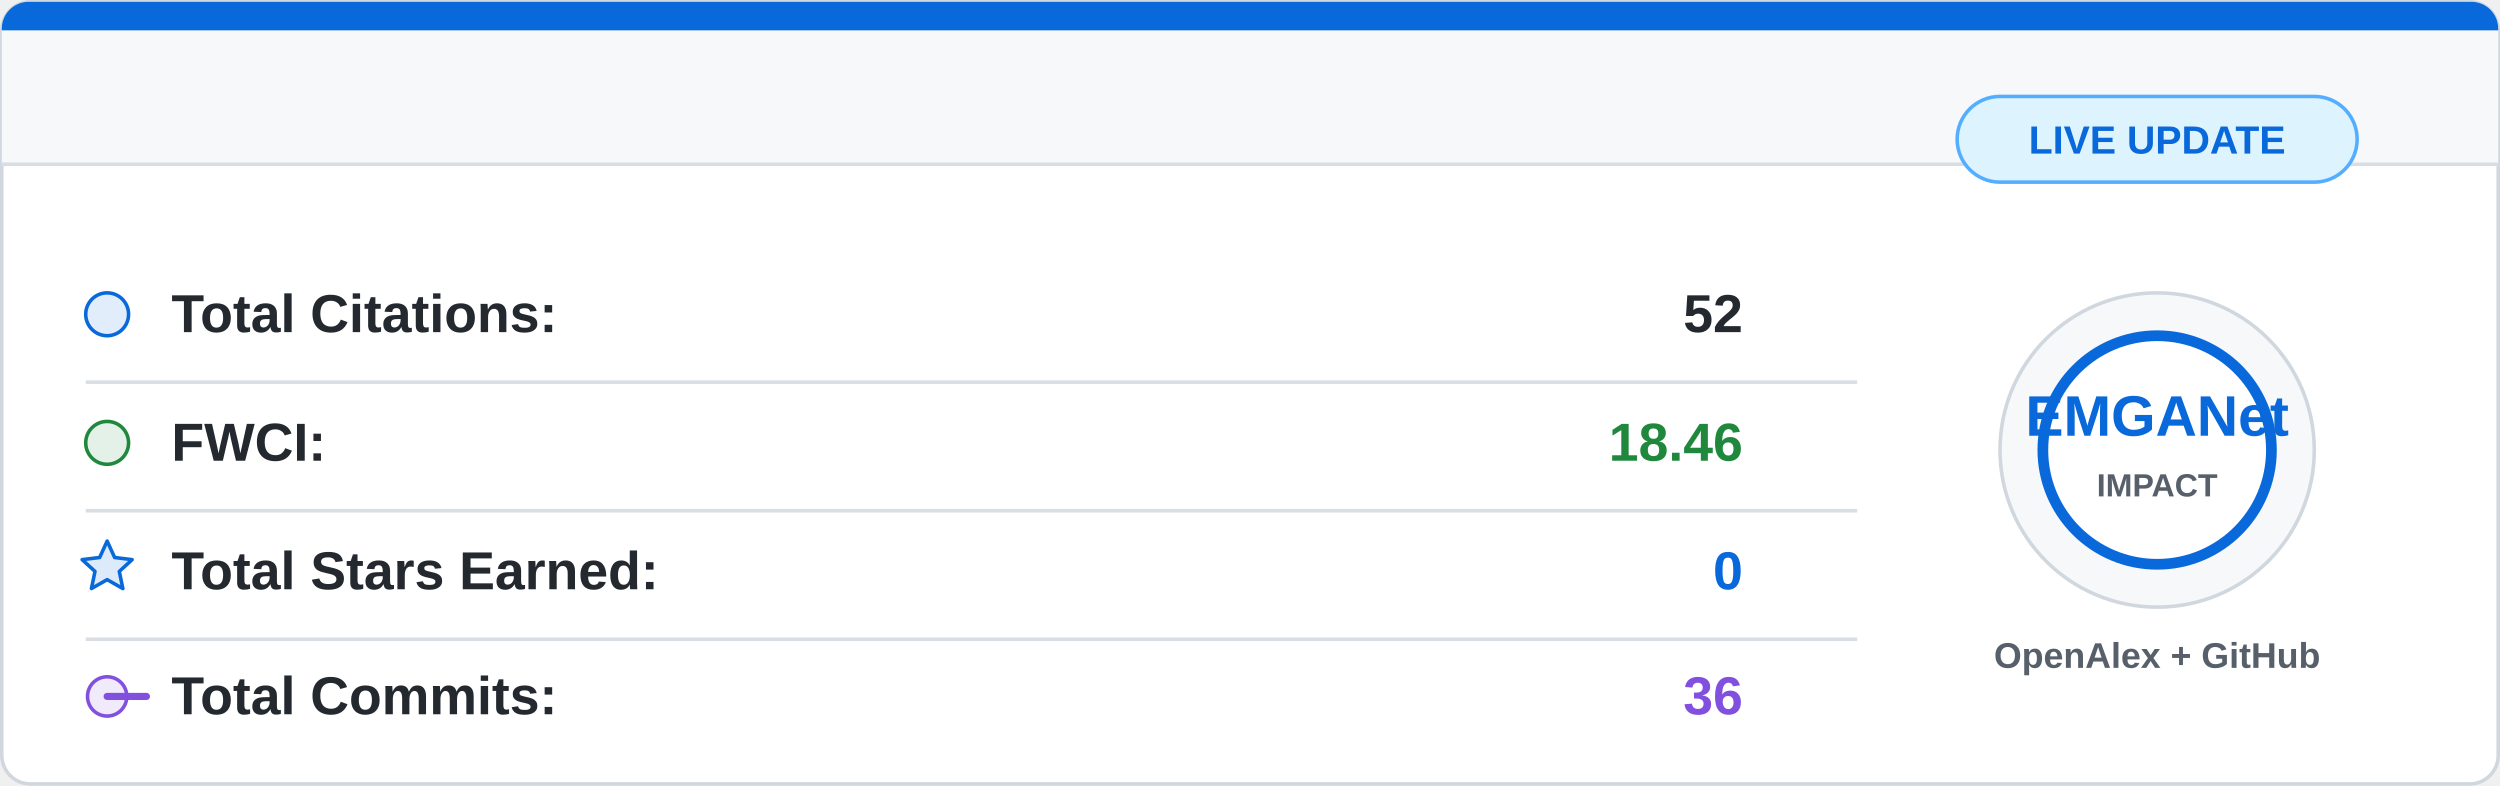
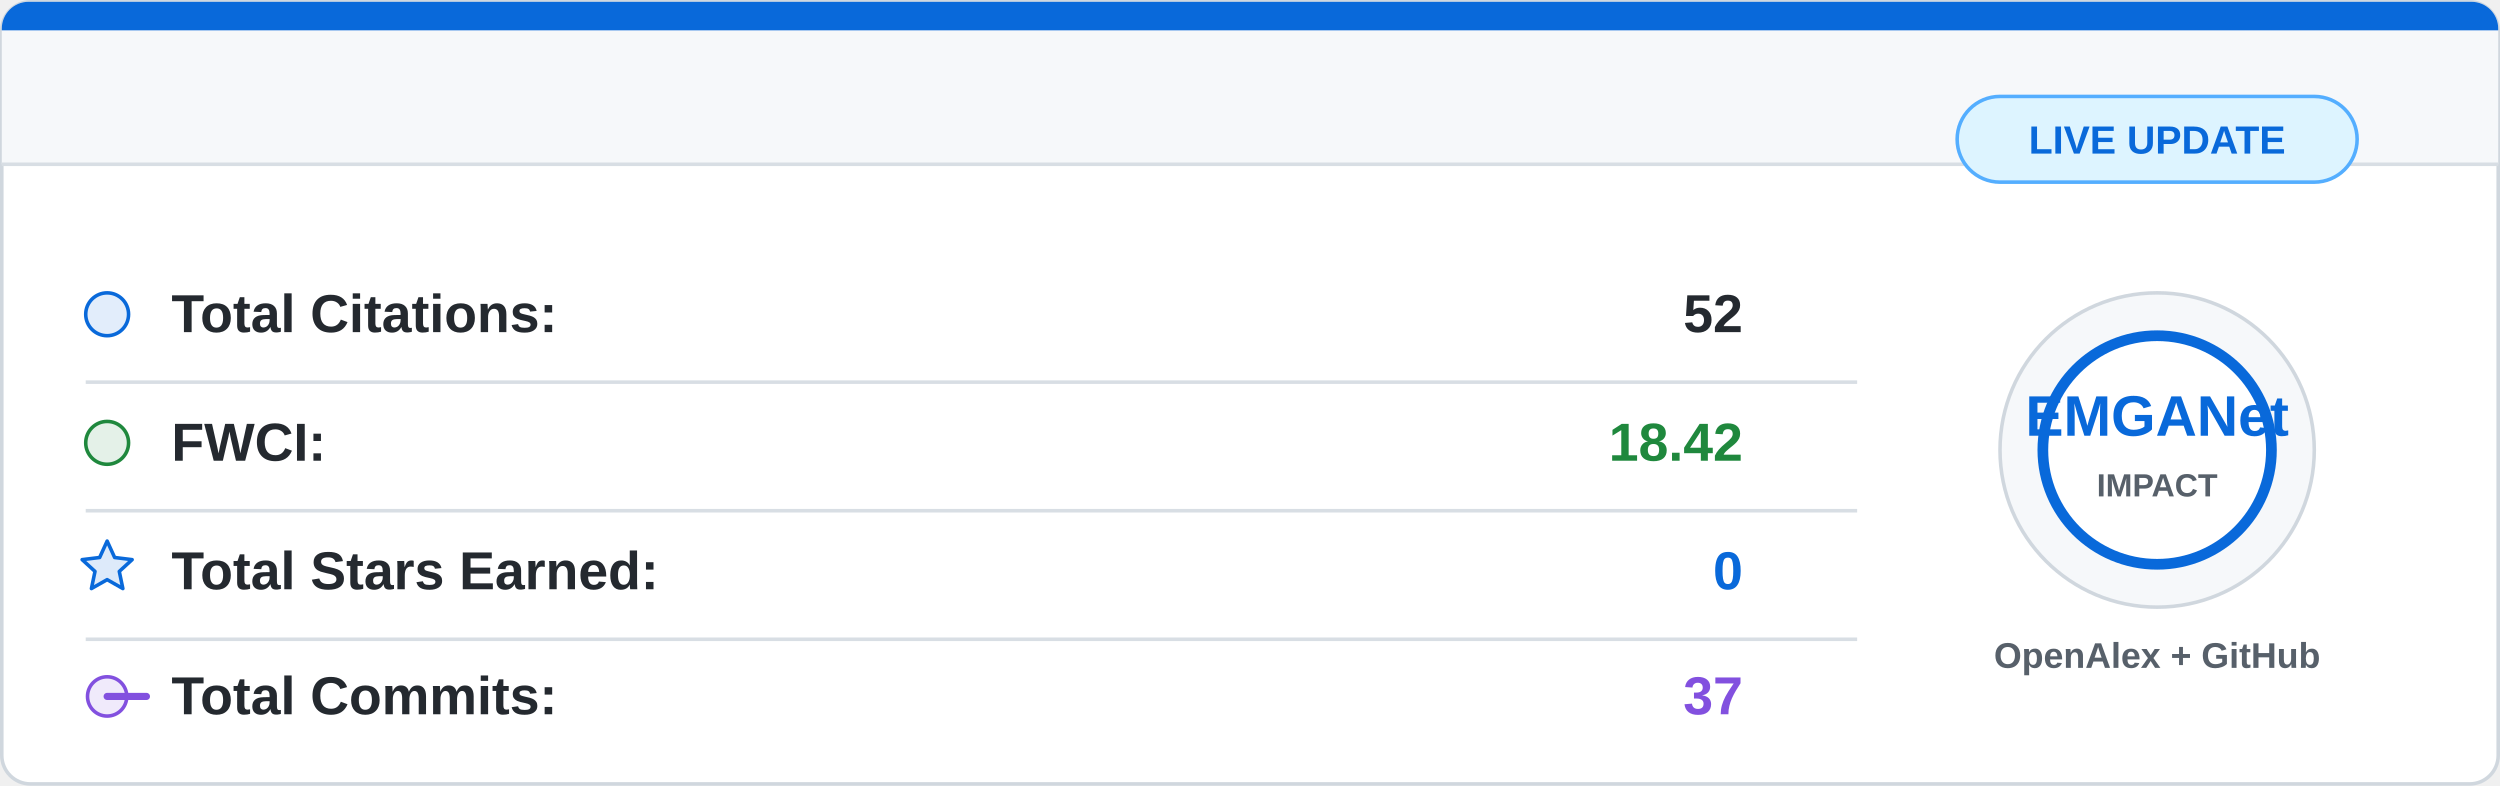
<svg xmlns="http://www.w3.org/2000/svg" width="700" height="220" viewBox="0 0 700 220">
  <rect x="0.5" y="0.5" width="699" height="219" rx="8" fill="#ffffff" stroke="#d0d7de" />
  <path d="M8 0.5 H692 A7.5 7.5 0 0 1 699.5 8 V46 H0.5 V8 A7.5 7.5 0 0 1 8 0.5 Z" fill="#f6f8fa" />
  <path d="M8 0.5 H692 A7.5 7.5 0 0 1 699.5 8 V8.5 H0.5 V8 A7.5 7.5 0 0 1 8 0.5 Z" fill="#0969da" />
  <line x1="0.5" y1="46" x2="699.5" y2="46" stroke="#d8dee4" />
  <g font-family="Segoe UI, Arial, sans-serif" font-size="15">
    <circle cx="30" cy="88" r="6" fill="#0969da" fill-opacity="0.12" stroke="#0969da" />
    <text x="48" y="93" fill="#24292f" font-weight="600">Total Citations:</text>
    <text x="488" y="93" fill="#24292f" font-weight="700" text-anchor="end">52</text>
    <line x1="24" y1="107" x2="520" y2="107" stroke="#d8dee4" />
    <circle cx="30" cy="124" r="6" fill="#1f883d" fill-opacity="0.12" stroke="#1f883d" />
    <text x="48" y="129" fill="#24292f" font-weight="600">FWCI:</text>
-     <text x="488" y="129" fill="#1f883d" font-weight="700" text-anchor="end">18.46</text>
+     <text x="488" y="129" fill="#1f883d" font-weight="700" text-anchor="end">18.42</text>
    <line x1="24" y1="143" x2="520" y2="143" stroke="#d8dee4" />
    <path d="M30 151.5 L32.1 156.1 L37 156.7 L33.4 160 L34.4 164.8 L30 162.3 L25.6 164.8 L26.6 160 L23 156.7 L27.9 156.1 Z" fill="#0969da" fill-opacity="0.14" stroke="#0969da" stroke-linejoin="round" />
    <text x="48" y="165" fill="#24292f" font-weight="600">Total Stars Earned:</text>
    <text x="488" y="165" fill="#0969da" font-weight="700" text-anchor="end">0</text>
    <line x1="24" y1="179" x2="520" y2="179" stroke="#d8dee4" />
    <circle cx="30" cy="195" r="5.5" fill="#8250df" fill-opacity="0.12" stroke="#8250df" />
    <path d="M41 195 H30" stroke="#8250df" stroke-width="2" stroke-linecap="round" />
    <text x="48" y="200" fill="#24292f" font-weight="600">Total Commits:</text>
-     <text x="488" y="200" fill="#8250df" font-weight="700" text-anchor="end">36</text>
+     <text x="488" y="200" fill="#8250df" font-weight="700" text-anchor="end">37</text>
  </g>
  <circle cx="604" cy="126" r="44" fill="#f6f8fa" stroke="#d0d7de" />
  <circle cx="604" cy="126" r="32" fill="#ffffff" stroke="#0969da" stroke-width="3" />
  <text x="604" y="122" fill="#0969da" font-family="Segoe UI, Arial, sans-serif" font-size="16" font-weight="800" text-anchor="middle">
    EMGANet
  </text>
  <text x="604" y="139" fill="#57606a" font-family="Segoe UI, Arial, sans-serif" font-size="9" font-weight="700" text-anchor="middle">
    IMPACT
  </text>
  <text x="604" y="187" fill="#57606a" font-family="Segoe UI, Arial, sans-serif" font-size="10" font-weight="600" text-anchor="middle">
    OpenAlex + GitHub
  </text>
  <rect x="548" y="27" width="112" height="24" rx="12" fill="#ddf4ff" stroke="#54aeff" />
  <text x="604" y="43" fill="#0969da" font-family="Segoe UI, Arial, sans-serif" font-size="11" font-weight="700" text-anchor="middle">
    LIVE UPDATE
  </text>
</svg>
